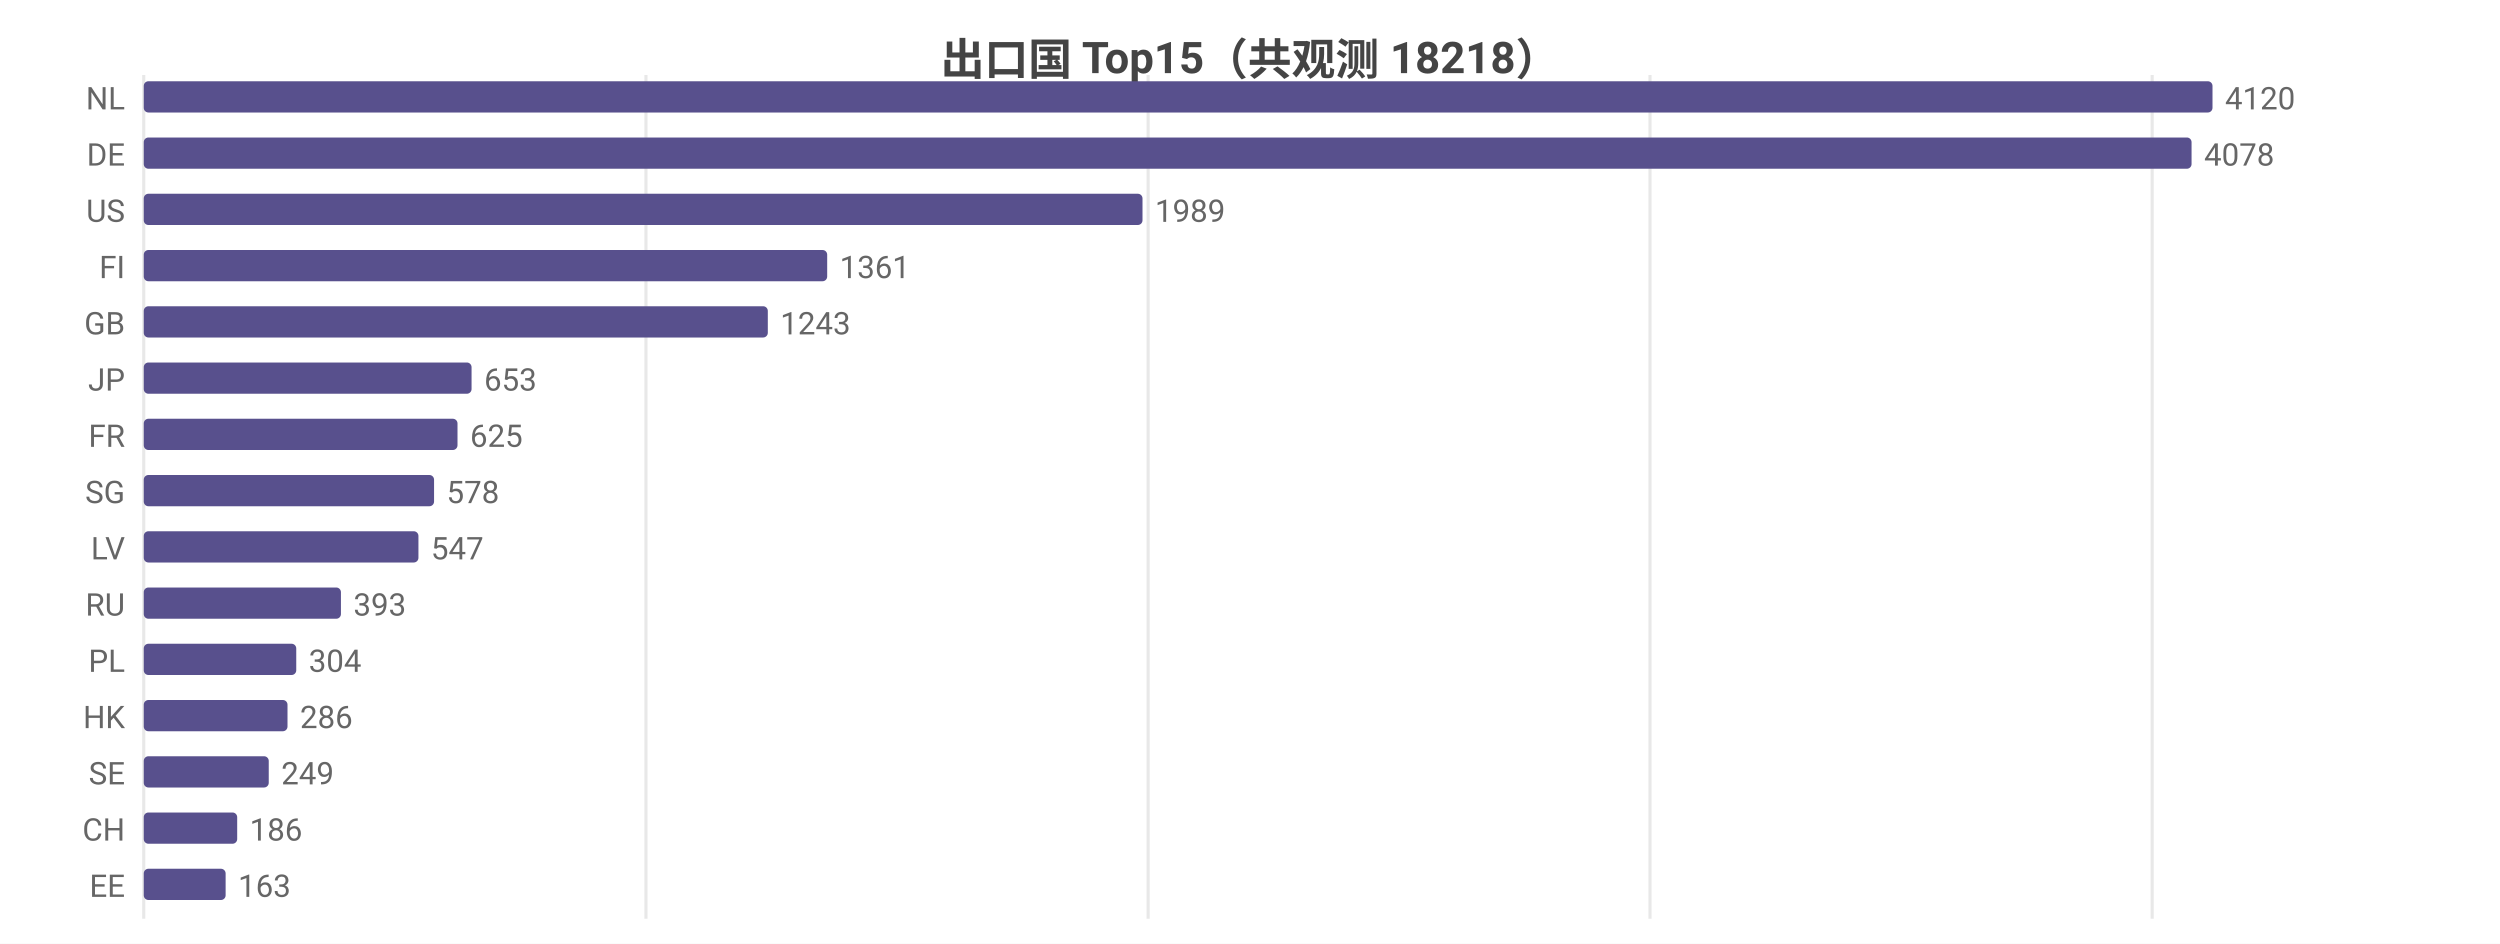
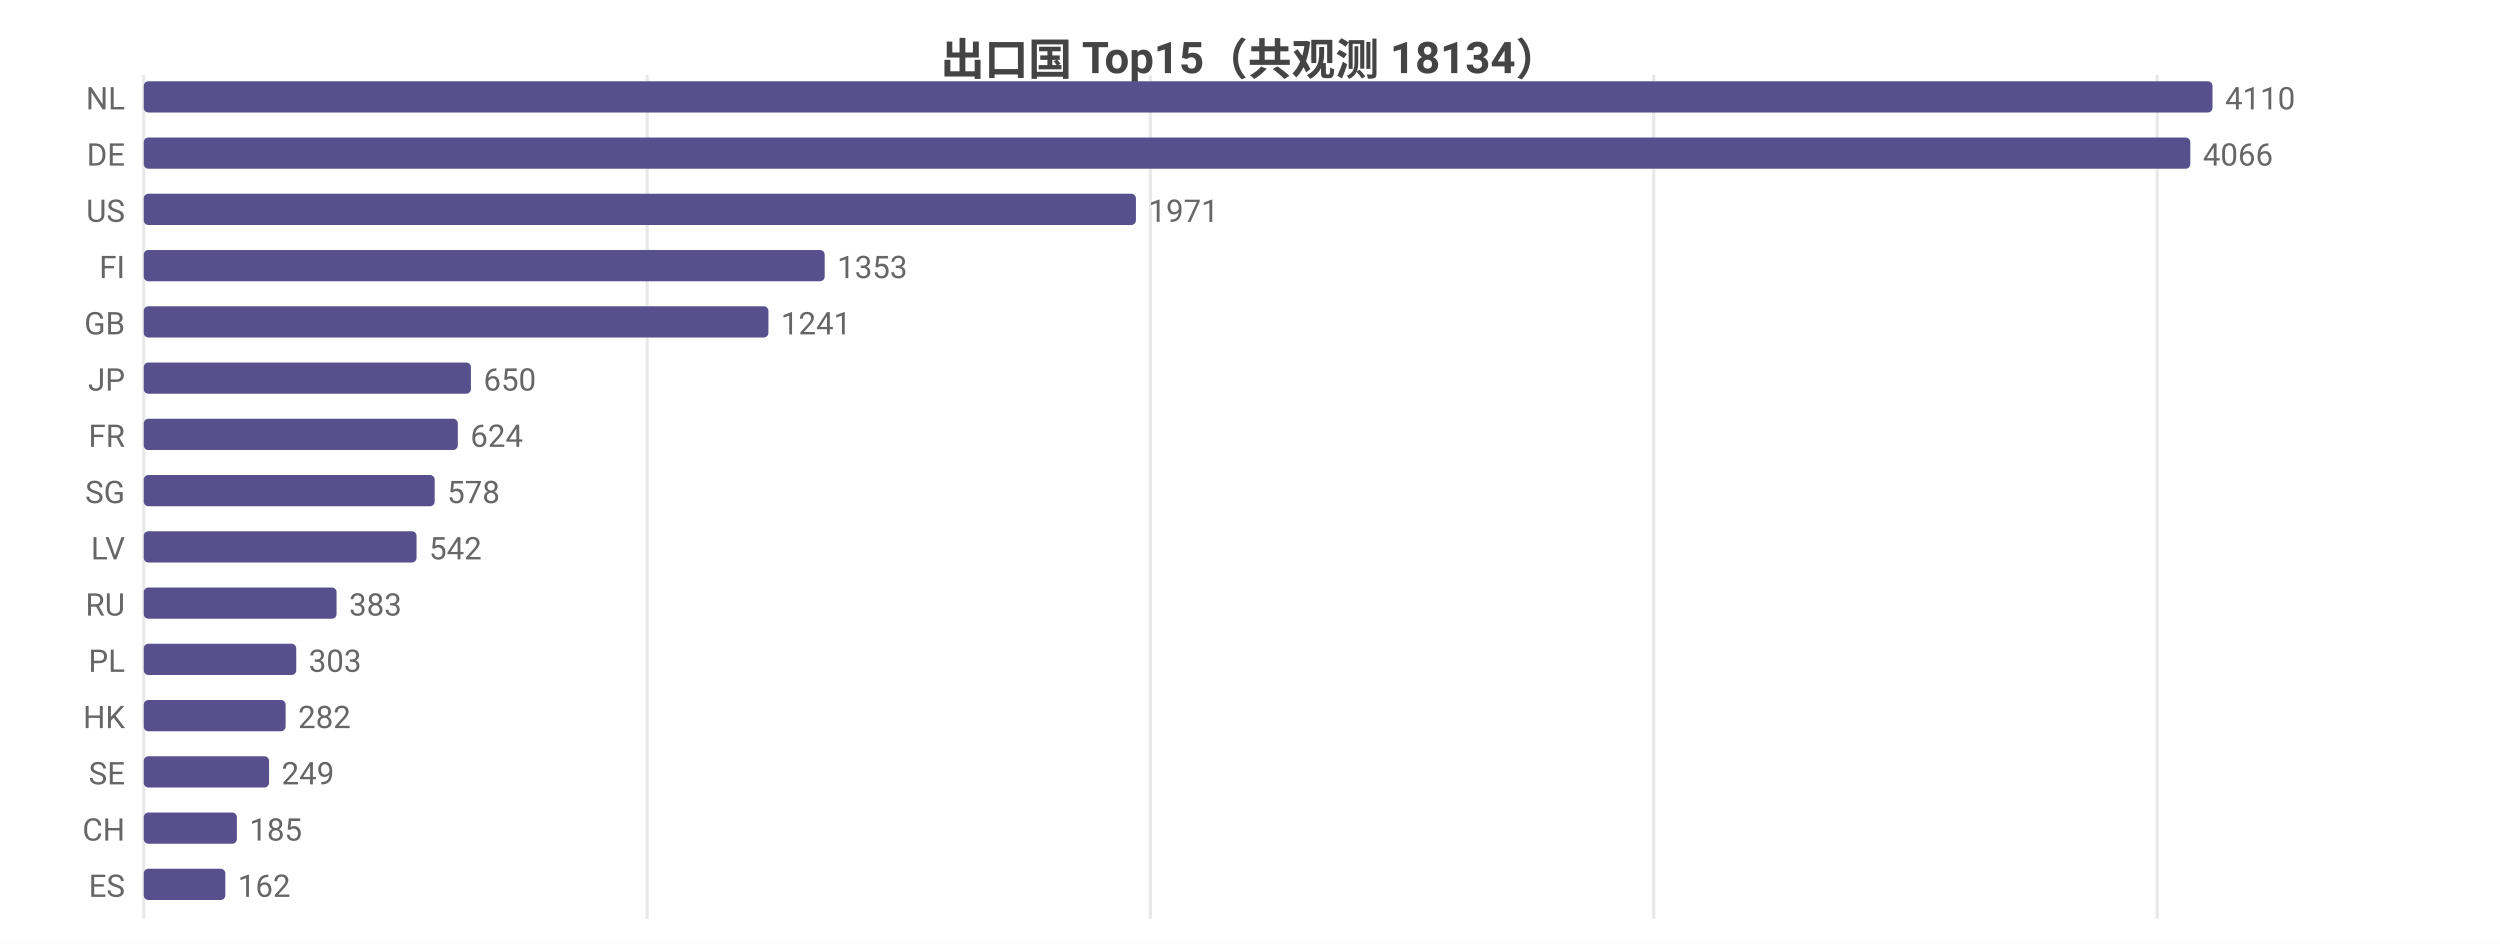
<svg xmlns="http://www.w3.org/2000/svg" width="800" height="302" viewBox="0 0 800 302">
  <rect width="800" height="302" fill="#ffffff" />
  <style>text{font-family:system-ui,-apple-system,'Segoe UI',Roboto,'PingFang SC','Microsoft YaHei','Noto Sans CJK SC',sans-serif}.g{stroke:#e8e8e8;stroke-width:1}.a{stroke:#999;stroke-width:1}.t{font-size:10px;fill:#666}.m{font-size:10px;text-anchor:middle;fill:#666}.e{font-size:10px;text-anchor:end;fill:#666}.l{font-size:11px;fill:#333}.tt{font-size:14px;font-weight:600;text-anchor:middle;fill:#444}.em{font-size:13px;text-anchor:middle;fill:#999}</style>
-   <text class="tt" x="400.0" y="24">出口国 Top15（共观测 18218）</text>
+   <text class="tt" x="400.0" y="24">出口国 Top15（共观测 18134）</text>
  <line class="g" x1="46" y1="24" x2="46" y2="294" />
-   <line class="g" x1="206.7" y1="24" x2="206.7" y2="294" />
-   <line class="g" x1="367.4" y1="24" x2="367.4" y2="294" />
-   <line class="g" x1="528.0" y1="24" x2="528.0" y2="294" />
-   <line class="g" x1="688.7" y1="24" x2="688.7" y2="294" />
+   <line class="g" x1="207.1" y1="24" x2="207.1" y2="294" />
+   <line class="g" x1="368.1" y1="24" x2="368.1" y2="294" />
+   <line class="g" x1="529.2" y1="24" x2="529.2" y2="294" />
+   <line class="g" x1="690.3" y1="24" x2="690.3" y2="294" />
  <text class="e" x="40" y="35">NL</text>
  <rect x="46" y="26" width="662" height="10" fill="#58508d" rx="1.5" />
-   <text class="t" x="712" y="35">4120</text>
+   <text class="t" x="712" y="35">4110</text>
  <text class="e" x="40" y="53">DE</text>
-   <rect x="46" y="44" width="655.3" height="10" fill="#58508d" rx="1.5" />
-   <text class="t" x="705.3" y="53">4078</text>
+   <rect x="46" y="44" width="654.9" height="10" fill="#58508d" rx="1.5" />
+   <text class="t" x="704.9" y="53">4066</text>
  <text class="e" x="40" y="71">US</text>
-   <rect x="46" y="62" width="319.6" height="10" fill="#58508d" rx="1.5" />
-   <text class="t" x="369.6" y="71">1989</text>
+   <rect x="46" y="62" width="317.5" height="10" fill="#58508d" rx="1.5" />
+   <text class="t" x="367.5" y="71">1971</text>
  <text class="e" x="40" y="89">FI</text>
-   <rect x="46" y="80" width="218.7" height="10" fill="#58508d" rx="1.5" />
-   <text class="t" x="268.7" y="89">1361</text>
+   <rect x="46" y="80" width="217.9" height="10" fill="#58508d" rx="1.5" />
+   <text class="t" x="267.9" y="89">1353</text>
  <text class="e" x="40" y="107">GB</text>
-   <rect x="46" y="98" width="199.7" height="10" fill="#58508d" rx="1.5" />
-   <text class="t" x="249.7" y="107">1243</text>
+   <rect x="46" y="98" width="199.9" height="10" fill="#58508d" rx="1.5" />
+   <text class="t" x="249.9" y="107">1241</text>
  <text class="e" x="40" y="125">JP</text>
-   <rect x="46" y="116" width="104.9" height="10" fill="#58508d" rx="1.5" />
-   <text class="t" x="154.9" y="125">653</text>
+   <rect x="46" y="116" width="104.7" height="10" fill="#58508d" rx="1.5" />
+   <text class="t" x="154.7" y="125">650</text>
  <text class="e" x="40" y="143">FR</text>
-   <rect x="46" y="134" width="100.4" height="10" fill="#58508d" rx="1.5" />
-   <text class="t" x="150.4" y="143">625</text>
+   <rect x="46" y="134" width="100.5" height="10" fill="#58508d" rx="1.5" />
+   <text class="t" x="150.5" y="143">624</text>
  <text class="e" x="40" y="161">SG</text>
-   <rect x="46" y="152" width="92.9" height="10" fill="#58508d" rx="1.5" />
-   <text class="t" x="142.9" y="161">578</text>
+   <rect x="46" y="152" width="93.1" height="10" fill="#58508d" rx="1.5" />
+   <text class="t" x="143.1" y="161">578</text>
  <text class="e" x="40" y="179">LV</text>
-   <rect x="46" y="170" width="87.9" height="10" fill="#58508d" rx="1.5" />
-   <text class="t" x="137.9" y="179">547</text>
+   <rect x="46" y="170" width="87.3" height="10" fill="#58508d" rx="1.5" />
+   <text class="t" x="137.3" y="179">542</text>
  <text class="e" x="40" y="197">RU</text>
-   <rect x="46" y="188" width="63.1" height="10" fill="#58508d" rx="1.5" />
-   <text class="t" x="113.1" y="197">393</text>
+   <rect x="46" y="188" width="61.7" height="10" fill="#58508d" rx="1.5" />
+   <text class="t" x="111.7" y="197">383</text>
  <text class="e" x="40" y="215">PL</text>
  <rect x="46" y="206" width="48.8" height="10" fill="#58508d" rx="1.5" />
-   <text class="t" x="98.8" y="215">304</text>
+   <text class="t" x="98.8" y="215">303</text>
  <text class="e" x="40" y="233">HK</text>
-   <rect x="46" y="224" width="46.0" height="10" fill="#58508d" rx="1.5" />
-   <text class="t" x="96.0" y="233">286</text>
+   <rect x="46" y="224" width="45.4" height="10" fill="#58508d" rx="1.5" />
+   <text class="t" x="95.4" y="233">282</text>
  <text class="e" x="40" y="251">SE</text>
-   <rect x="46" y="242" width="40.0" height="10" fill="#58508d" rx="1.5" />
-   <text class="t" x="90.0" y="251">249</text>
+   <rect x="46" y="242" width="40.1" height="10" fill="#58508d" rx="1.5" />
+   <text class="t" x="90.1" y="251">249</text>
  <text class="e" x="40" y="269">CH</text>
-   <rect x="46" y="260" width="29.9" height="10" fill="#58508d" rx="1.5" />
-   <text class="t" x="79.9" y="269">186</text>
-   <text class="e" x="40" y="287">EE</text>
-   <rect x="46" y="278" width="26.2" height="10" fill="#58508d" rx="1.5" />
-   <text class="t" x="76.2" y="287">163</text>
+   <rect x="46" y="260" width="29.8" height="10" fill="#58508d" rx="1.5" />
+   <text class="t" x="79.8" y="269">185</text>
+   <text class="e" x="40" y="287">ES</text>
+   <rect x="46" y="278" width="26.1" height="10" fill="#58508d" rx="1.5" />
+   <text class="t" x="76.1" y="287">162</text>
</svg>
